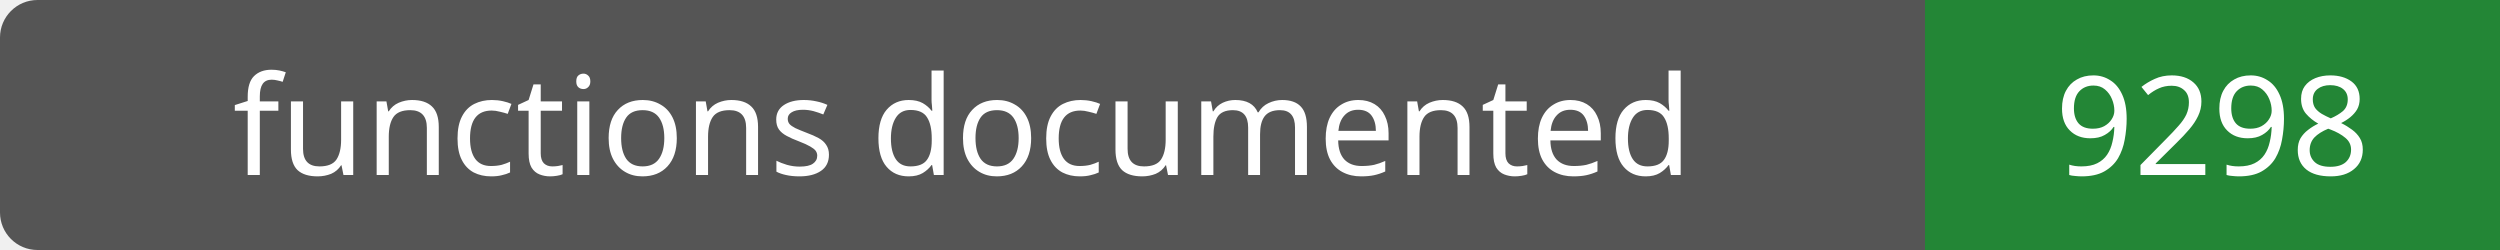
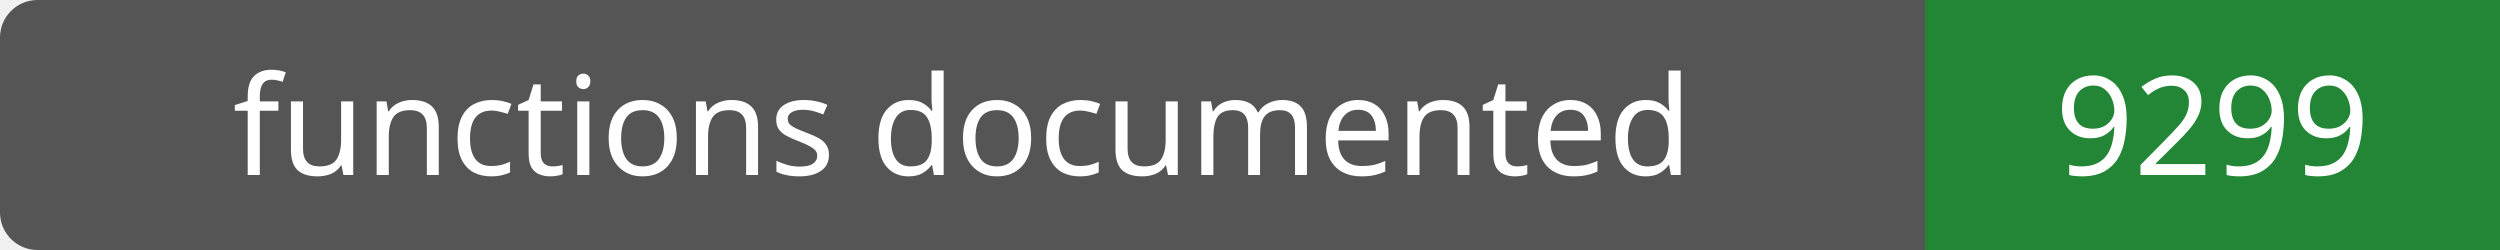
- <svg xmlns="http://www.w3.org/2000/svg" width="200" height="20" role="img" aria-label="functions documented: 9298">
+ <svg xmlns="http://www.w3.org/2000/svg" width="200" height="20" role="img" aria-label="functions documented: 9299">
  <rect width="200" height="20" rx="3" fill="#555" />
  <path fill="#238636" d="M154 0h46v20H154z" />
  <g fill="#fff" text-anchor="middle" font-family="Verdana,sans-serif" font-size="11">
    <text x="77.0" y="14">functions documented</text>
-     <text x="177.0" y="14">9298</text>
+     <text x="177.0" y="14">9299</text>
  </g>
</svg>
